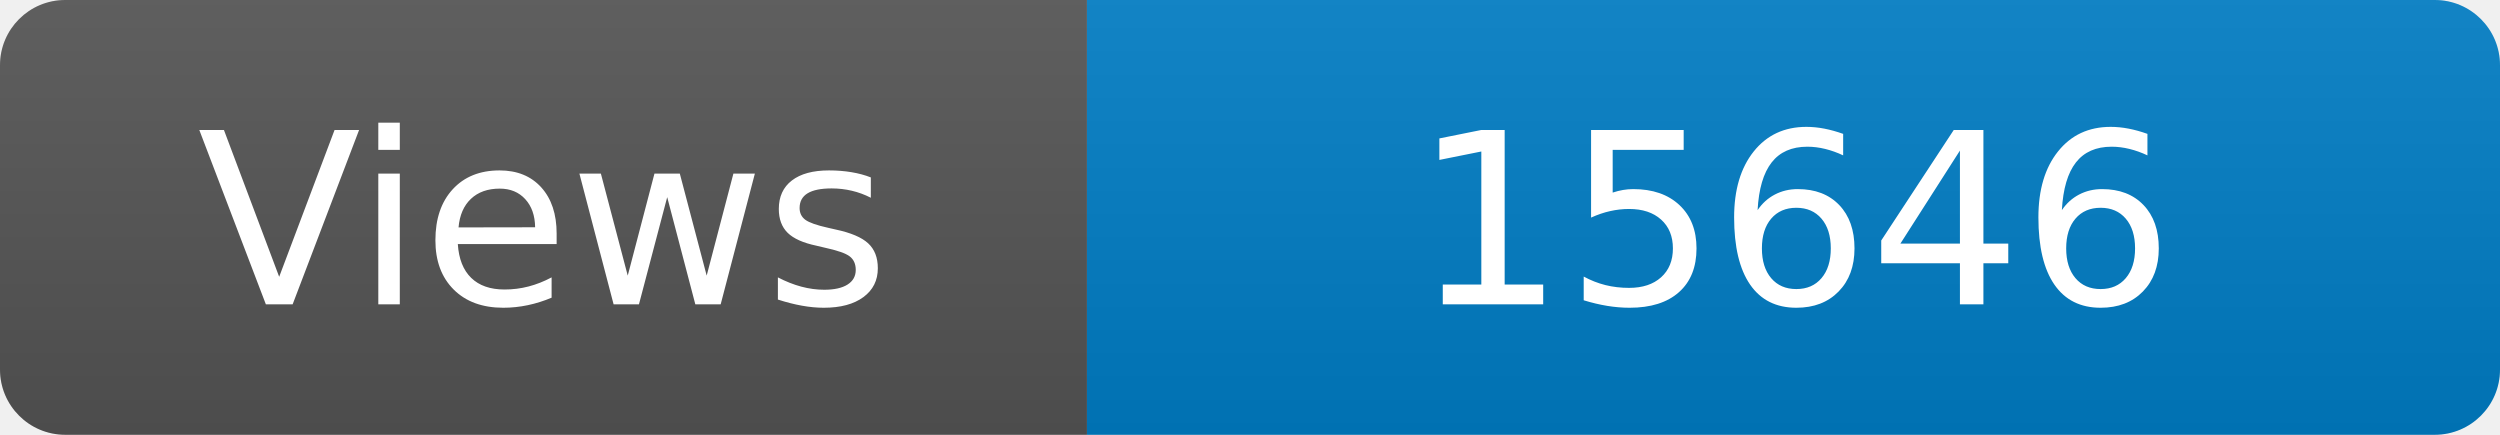
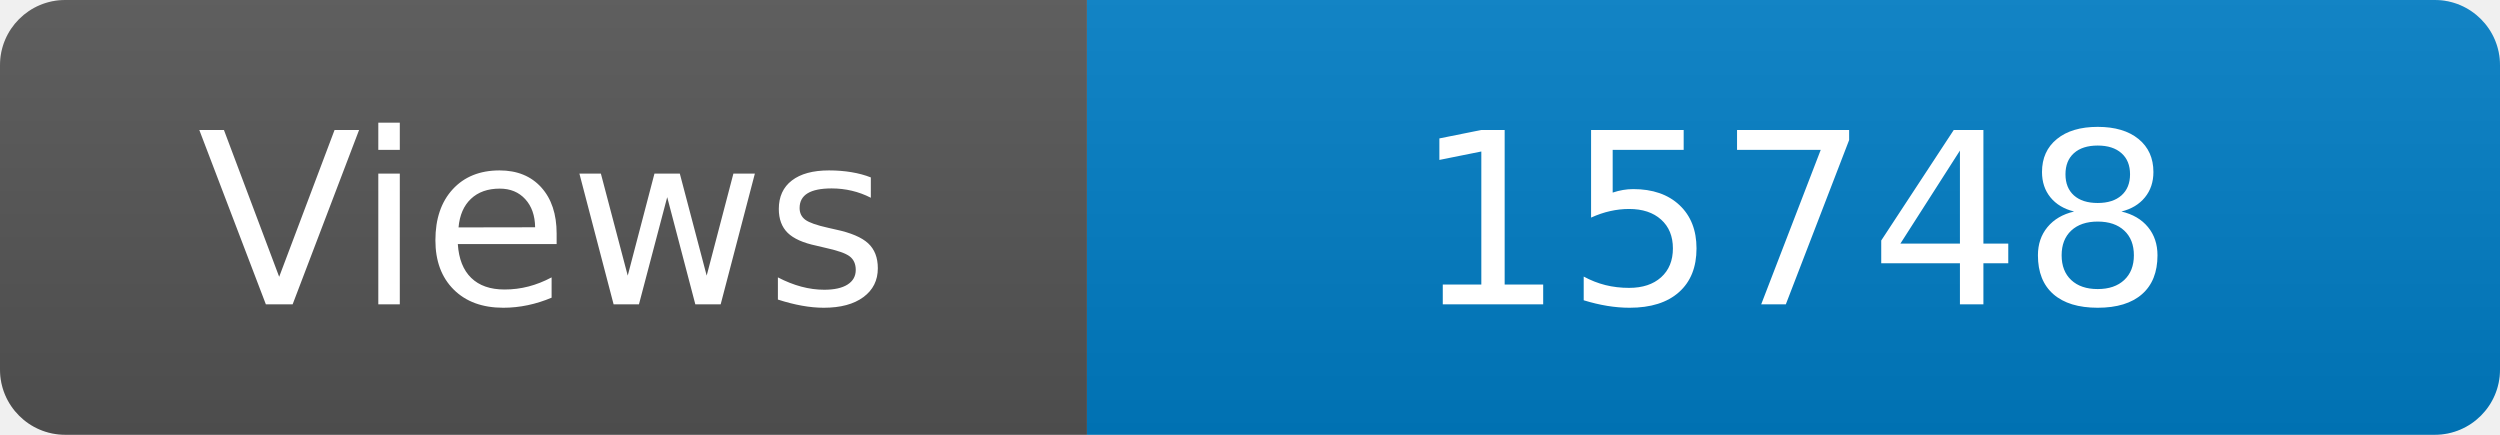
<svg xmlns="http://www.w3.org/2000/svg" width="115" height="20" role="img" aria-label="Maintained?: yes">
  <linearGradient id="s" x2="0" y2="100%">
    <stop offset="0" stop-color="#bbb" stop-opacity=".1" />
    <stop offset="1" stop-opacity=".1" />
  </linearGradient>
  <clipPath id="r">
    <rect width="115" height="20" rx="3" fill="#fff" />
  </clipPath>
  <g clip-path="url(#r)">
    <rect width="50" height="20" fill="#555" />
    <rect x="50" width="160" height="20" fill="#007ec6" />
    <rect width="115" height="20" fill="url(#s)" />
  </g>
  <g fill="#fff" text-anchor="middle" font-family="Verdana,Geneva,DejaVu Sans,sans-serif" font-size="110">
    <text x="250" y="140" transform="scale(.1)" fill="#fff">Views</text>
-     <text x="825" y="140" transform="scale(.1)" fill="#fff">15646</text>
+     <text x="825" y="140" transform="scale(.1)" fill="#fff">15748</text>
  </g>
</svg>
